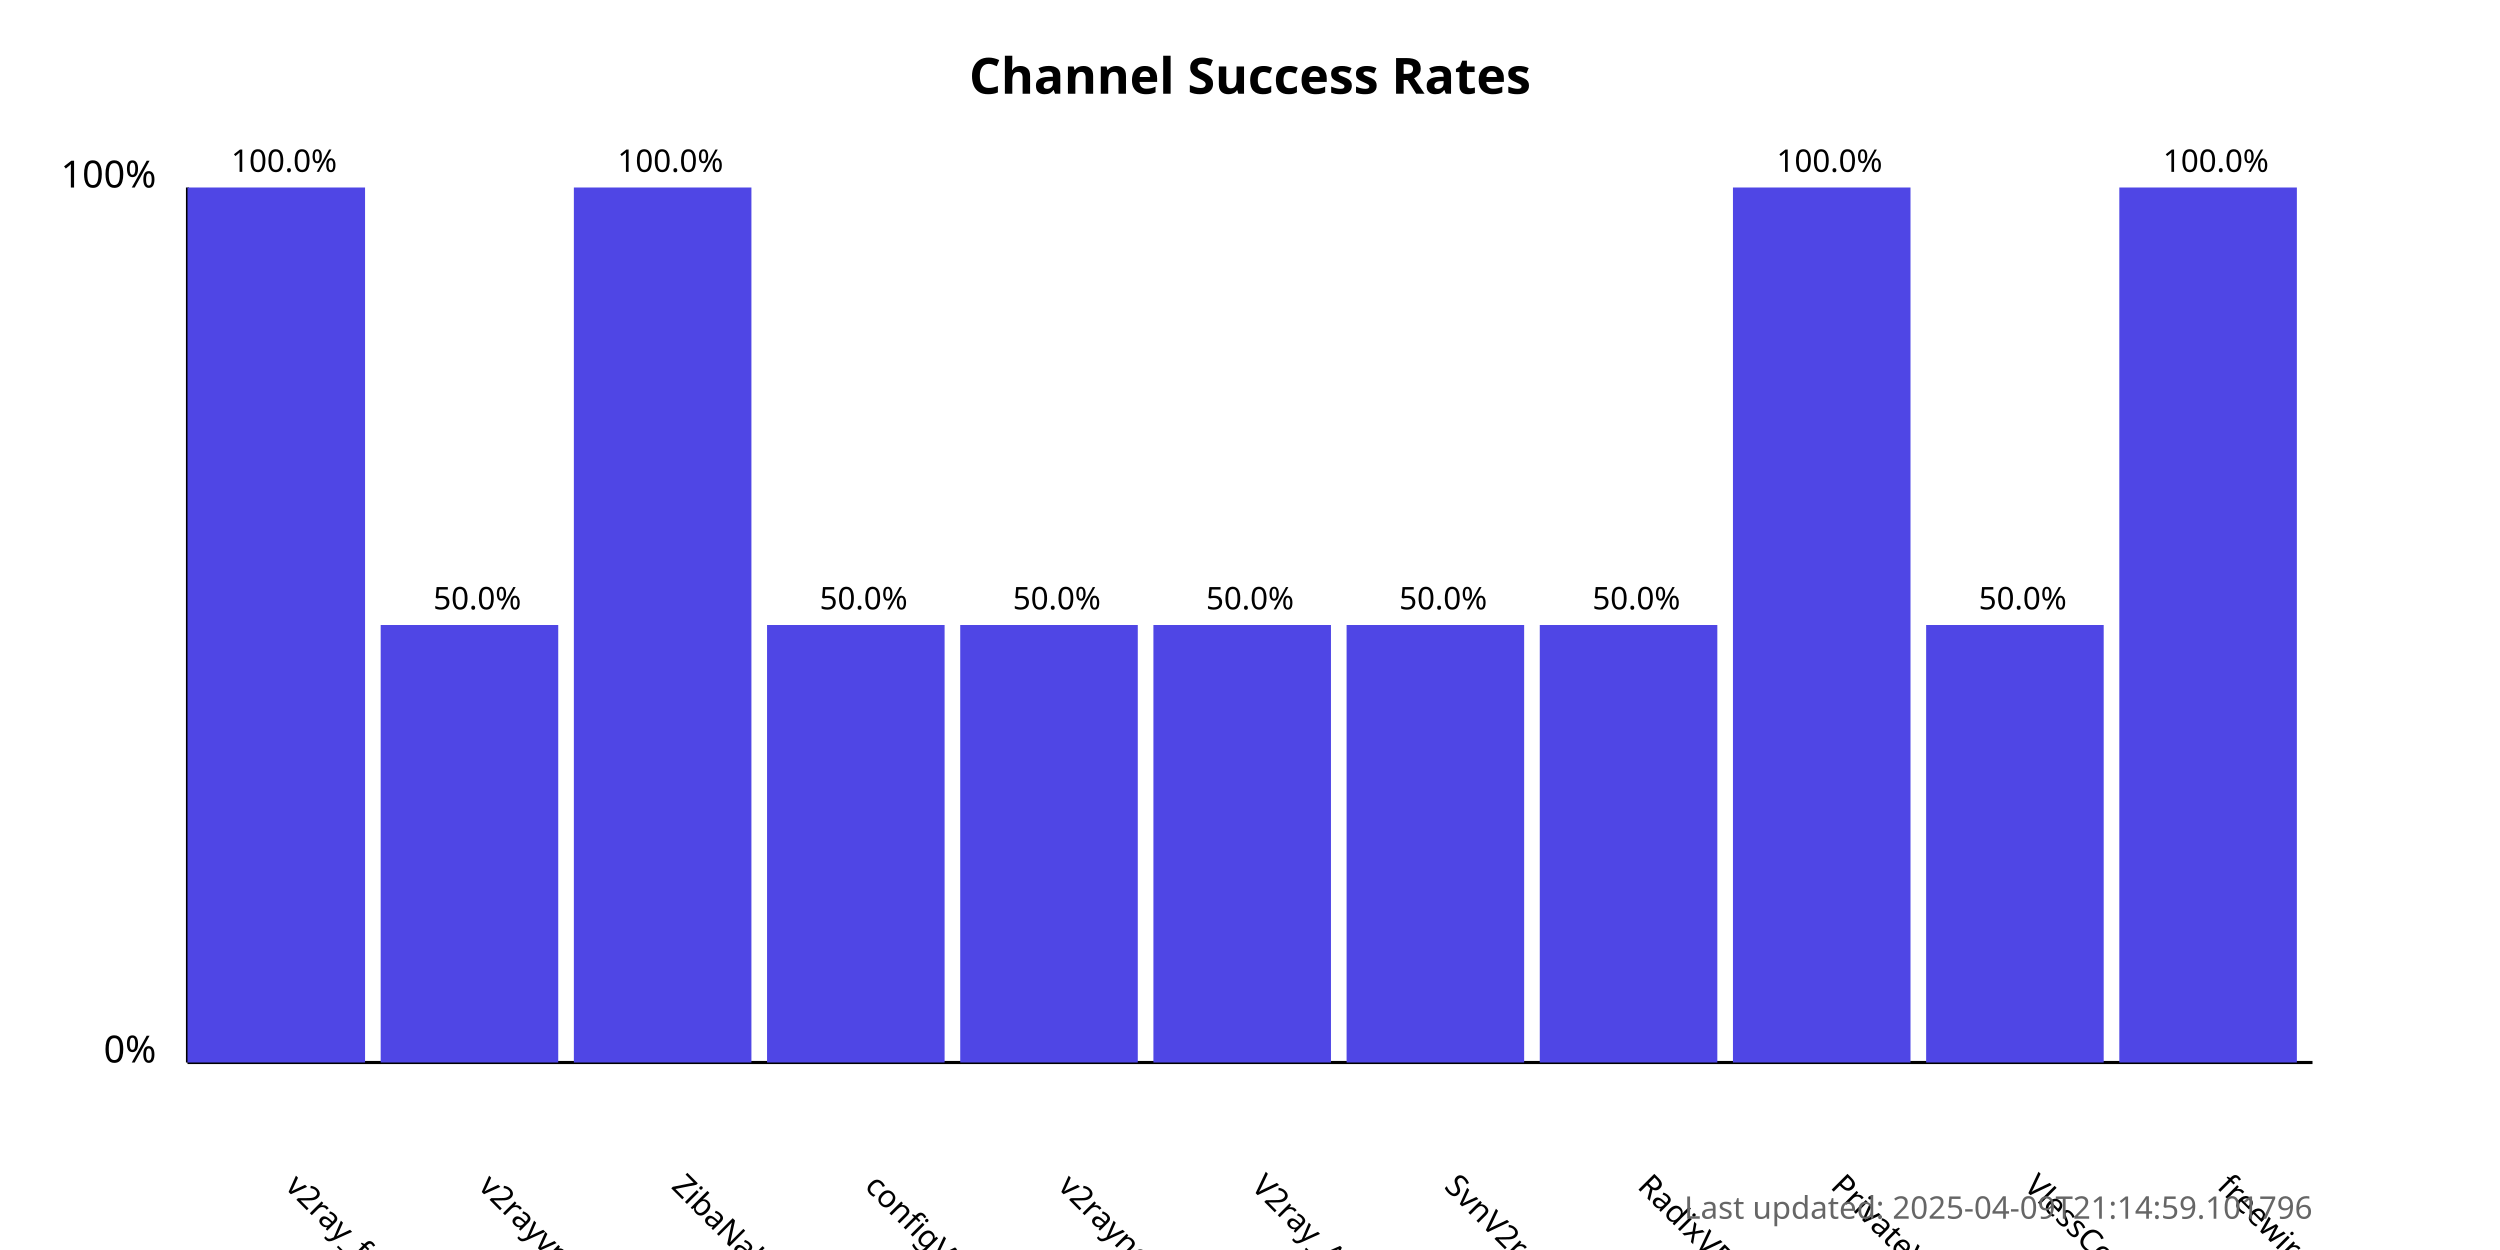
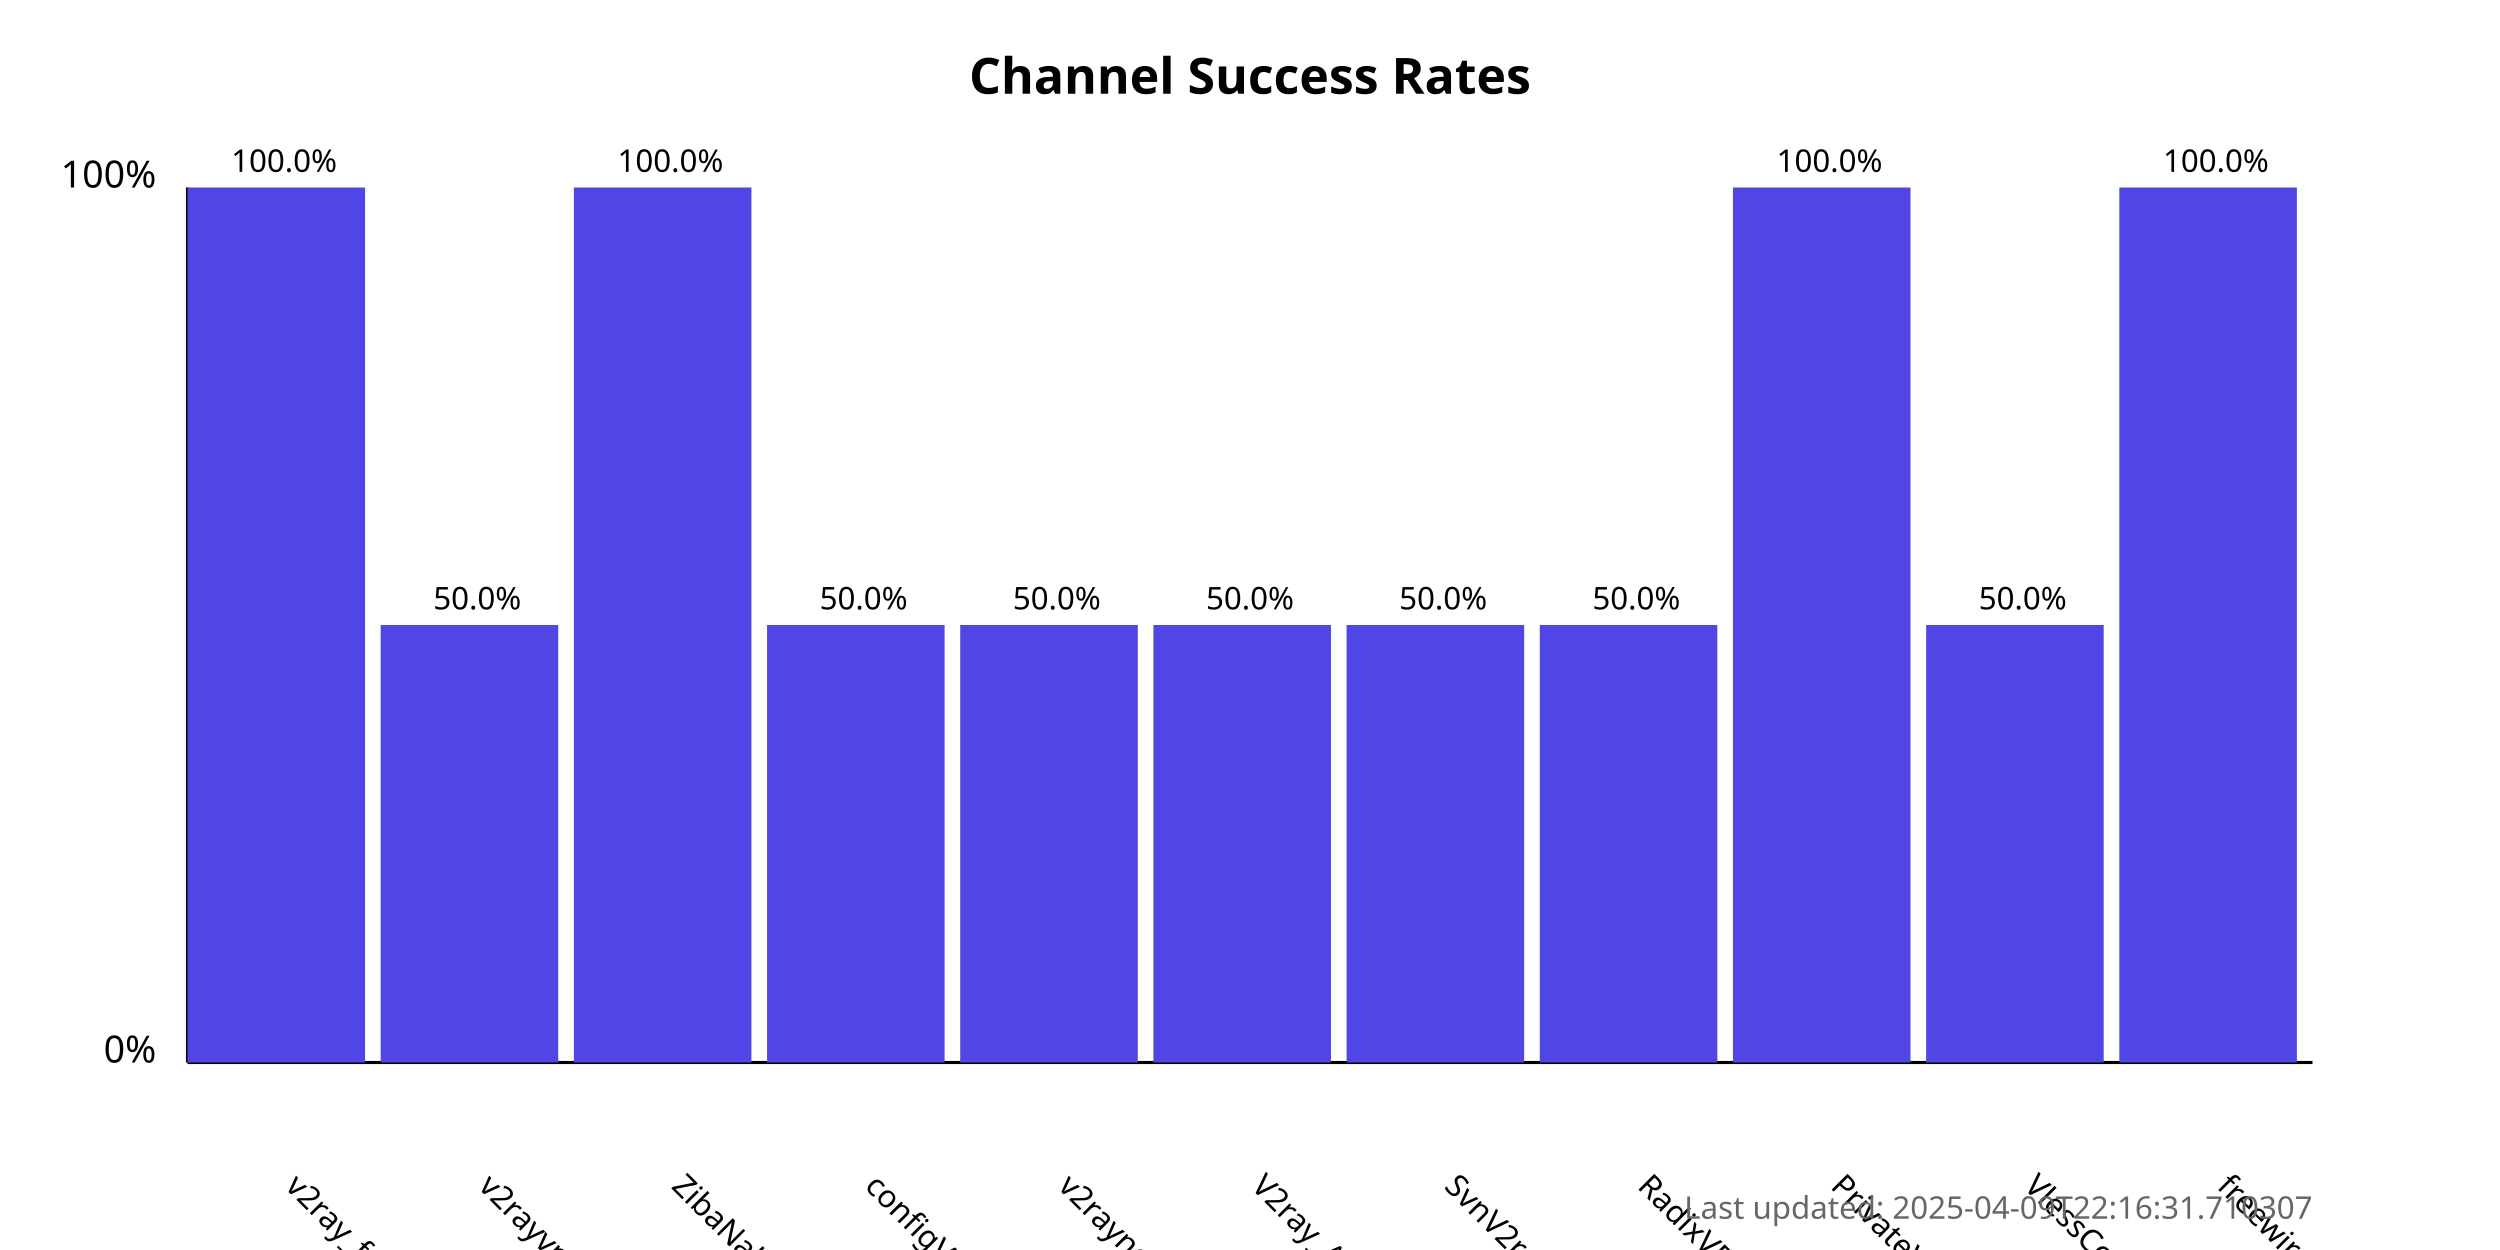
<svg xmlns="http://www.w3.org/2000/svg" width="800" height="400">
  <style>
            .chart-title { font: bold 16px sans-serif; }
            .axis-label { font: 12px sans-serif; }
            .tick-label { font: 10px sans-serif; }
            .bar { fill: #4f46e5; }
            .bar:hover { fill: #6366f1; }
            .timestamp { font: 10px sans-serif; fill: #666; }
        </style>
  <text x="400.0" y="30" text-anchor="middle" class="chart-title">
            Channel Success Rates
        </text>
  <line x1="60" y1="340" x2="60" y2="60" stroke="black" stroke-width="1" />
  <line x1="60" y1="340" x2="740" y2="340" stroke="black" stroke-width="1" />
  <text x="50" y="340" text-anchor="end" class="axis-label">0%</text>
  <text x="50" y="60" text-anchor="end" class="axis-label">100%</text>
  <g>
    <rect x="60" y="60.0" width="56.818" height="280.0" class="bar" />
    <text x="90.909" y="380" transform="rotate(45, 90.90909, 380)" text-anchor="start" class="tick-label">
                v2ray_free_conf
            </text>
    <text x="90.909" y="55.0" text-anchor="middle" class="tick-label">
                100.0%
            </text>
  </g>
  <g>
    <rect x="121.818" y="200.0" width="56.818" height="140.0" class="bar" />
    <text x="152.727" y="380" transform="rotate(45, 152.7273, 380)" text-anchor="start" class="tick-label">
                v2rayvpno
            </text>
    <text x="152.727" y="195.0" text-anchor="middle" class="tick-label">
                50.0%
            </text>
  </g>
  <g>
    <rect x="183.636" y="60.0" width="56.818" height="280.0" class="bar" />
    <text x="214.545" y="380" transform="rotate(45, 214.5455, 380)" text-anchor="start" class="tick-label">
                ZibaNabz
            </text>
    <text x="214.545" y="55.0" text-anchor="middle" class="tick-label">
                100.0%
            </text>
  </g>
  <g>
    <rect x="245.455" y="200.0" width="56.818" height="140.0" class="bar" />
    <text x="276.364" y="380" transform="rotate(45, 276.3636, 380)" text-anchor="start" class="tick-label">
                configV2rayForFree
            </text>
    <text x="276.364" y="195.0" text-anchor="middle" class="tick-label">
                50.0%
            </text>
  </g>
  <g>
    <rect x="307.273" y="200.0" width="56.818" height="140.0" class="bar" />
    <text x="338.182" y="380" transform="rotate(45, 338.1818, 380)" text-anchor="start" class="tick-label">
                v2rayngvpn
            </text>
    <text x="338.182" y="195.0" text-anchor="middle" class="tick-label">
                50.0%
            </text>
  </g>
  <g>
    <rect x="369.091" y="200.0" width="56.818" height="140.0" class="bar" />
    <text x="400.0" y="380" transform="rotate(45, 400.0, 380)" text-anchor="start" class="tick-label">
                V2ray_Alpha
            </text>
    <text x="400.0" y="195.0" text-anchor="middle" class="tick-label">
                50.0%
            </text>
  </g>
  <g>
    <rect x="430.909" y="200.0" width="56.818" height="140.0" class="bar" />
    <text x="461.818" y="380" transform="rotate(45, 461.8182, 380)" text-anchor="start" class="tick-label">
                SvnV2ray
            </text>
    <text x="461.818" y="195.0" text-anchor="middle" class="tick-label">
                50.0%
            </text>
  </g>
  <g>
    <rect x="492.727" y="200.0" width="56.818" height="140.0" class="bar" />
    <text x="523.636" y="380" transform="rotate(45, 523.6364, 380)" text-anchor="start" class="tick-label">
                RadixVPN
            </text>
    <text x="523.636" y="195.0" text-anchor="middle" class="tick-label">
                50.0%
            </text>
  </g>
  <g>
    <rect x="554.545" y="60.0" width="56.818" height="280.0" class="bar" />
    <text x="585.455" y="380" transform="rotate(45, 585.4545, 380)" text-anchor="start" class="tick-label">
                PrivateVPNs
            </text>
    <text x="585.455" y="55.0" text-anchor="middle" class="tick-label">
                100.0%
            </text>
  </g>
  <g>
    <rect x="616.364" y="200.0" width="56.818" height="140.0" class="bar" />
    <text x="647.273" y="380" transform="rotate(45, 647.2727, 380)" text-anchor="start" class="tick-label">
                VlessConfig
            </text>
    <text x="647.273" y="195.0" text-anchor="middle" class="tick-label">
                50.0%
            </text>
  </g>
  <g>
    <rect x="678.182" y="60.0" width="56.818" height="280.0" class="bar" />
    <text x="709.091" y="380" transform="rotate(45, 709.0909, 380)" text-anchor="start" class="tick-label">
                freewireguard
            </text>
    <text x="709.091" y="55.0" text-anchor="middle" class="tick-label">
                100.0%
            </text>
  </g>
  <text x="740" y="390" text-anchor="end" class="timestamp">
-             Last updated: 2025-04-09T21:14:59.101796
+             Last updated: 2025-04-09T22:16:31.710307
        </text>
</svg>
